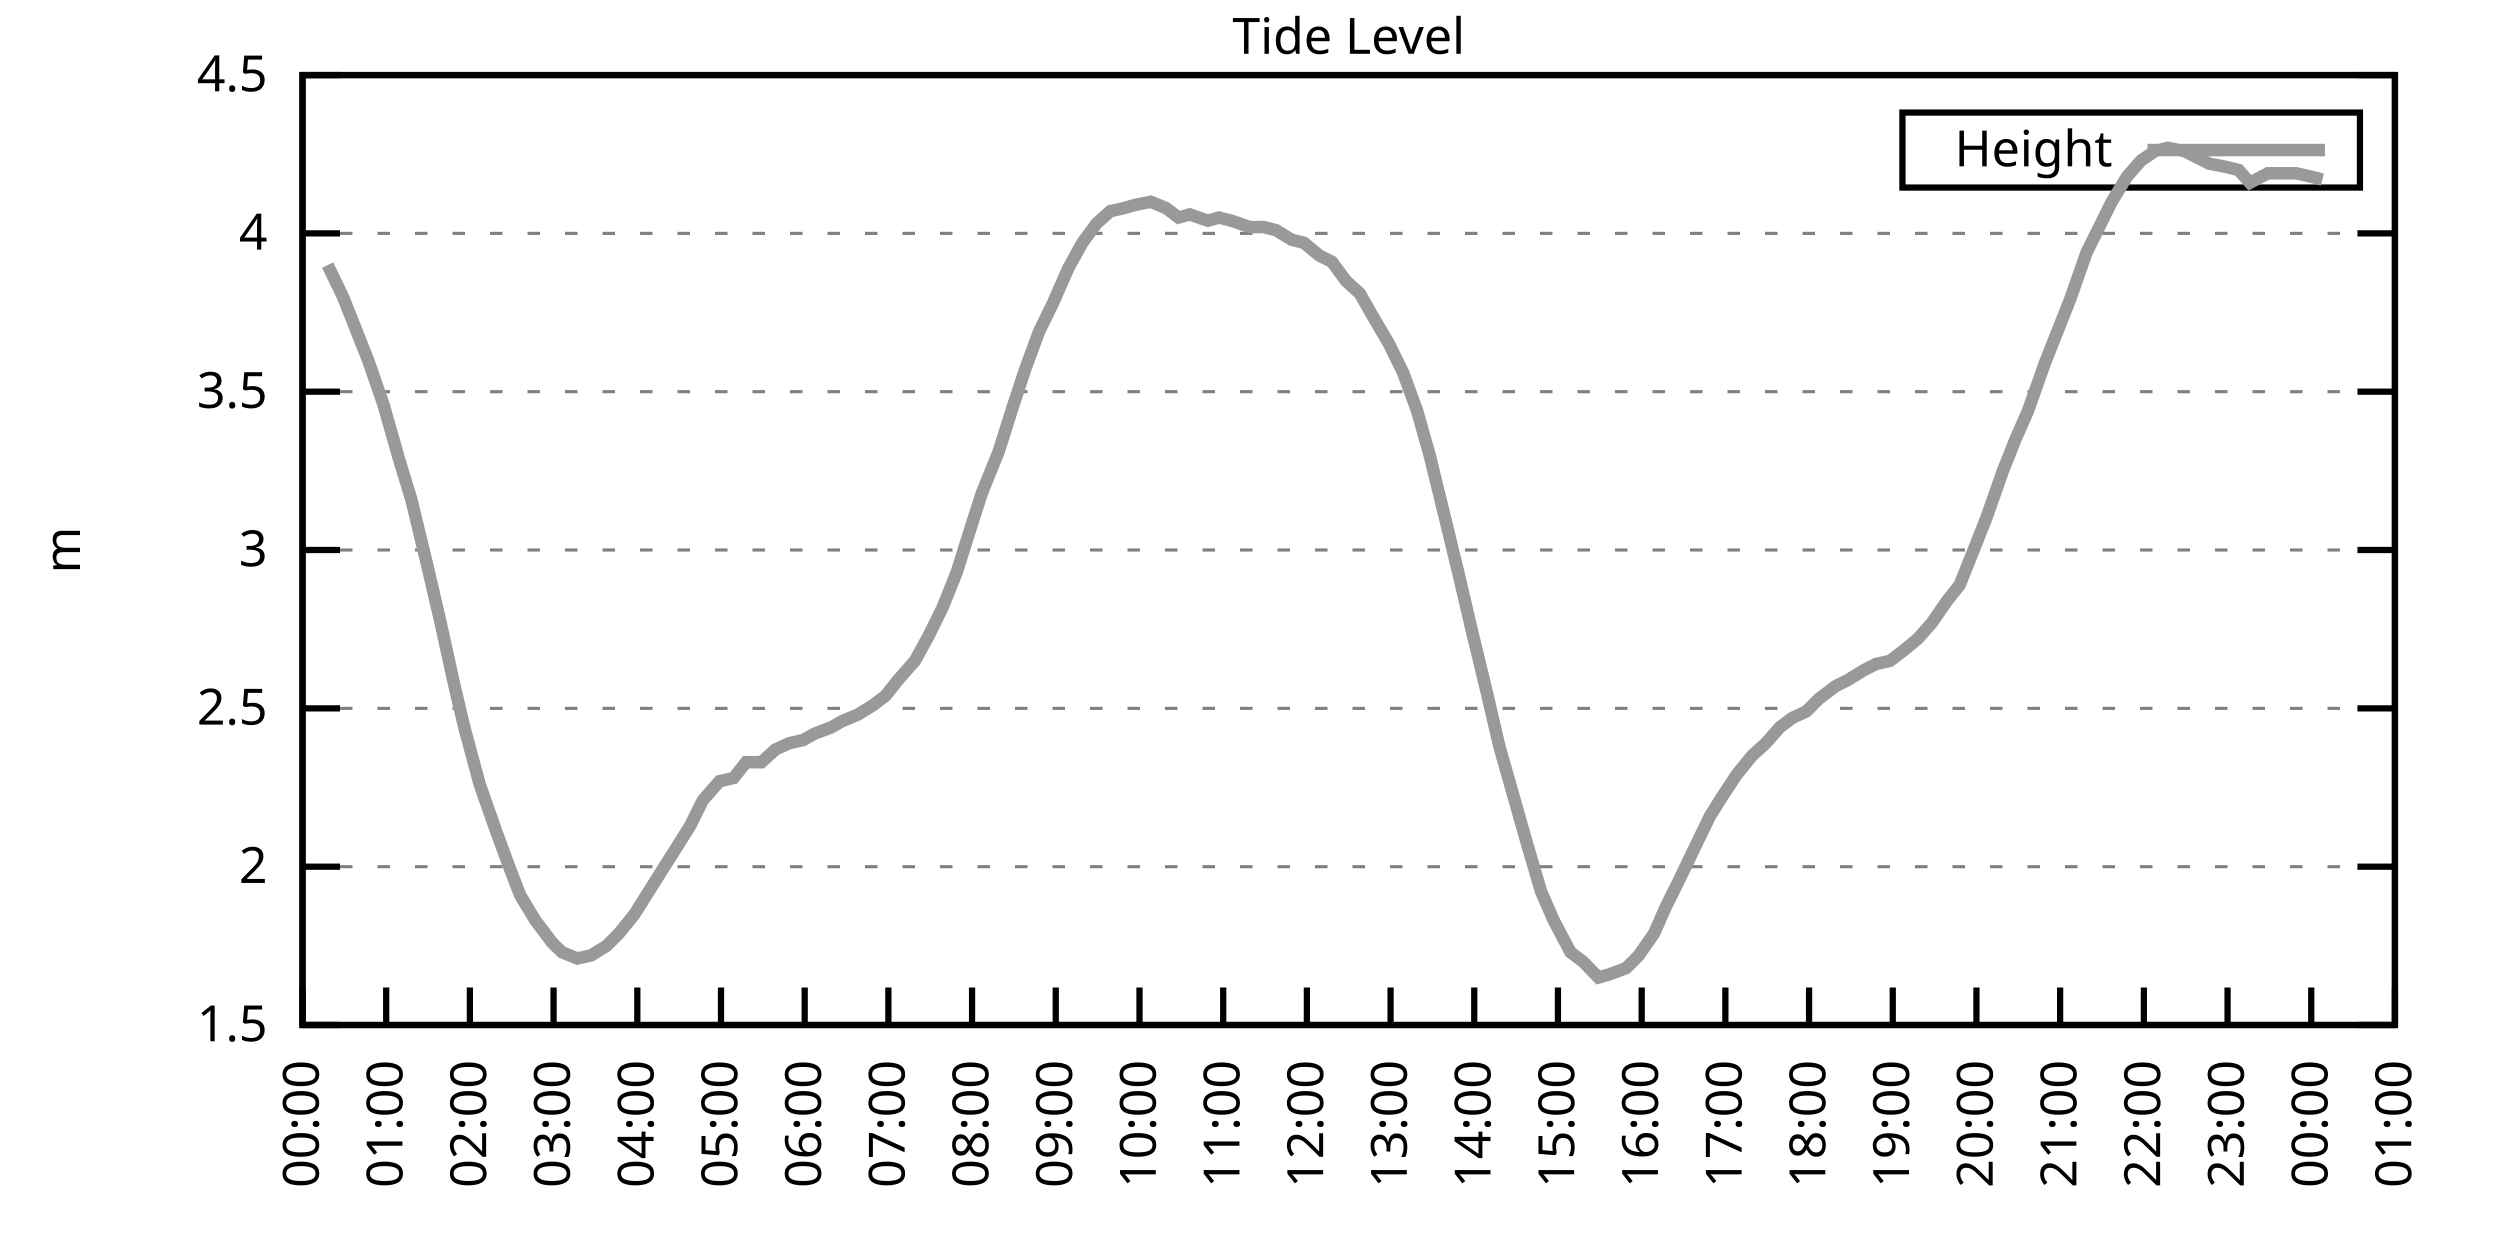
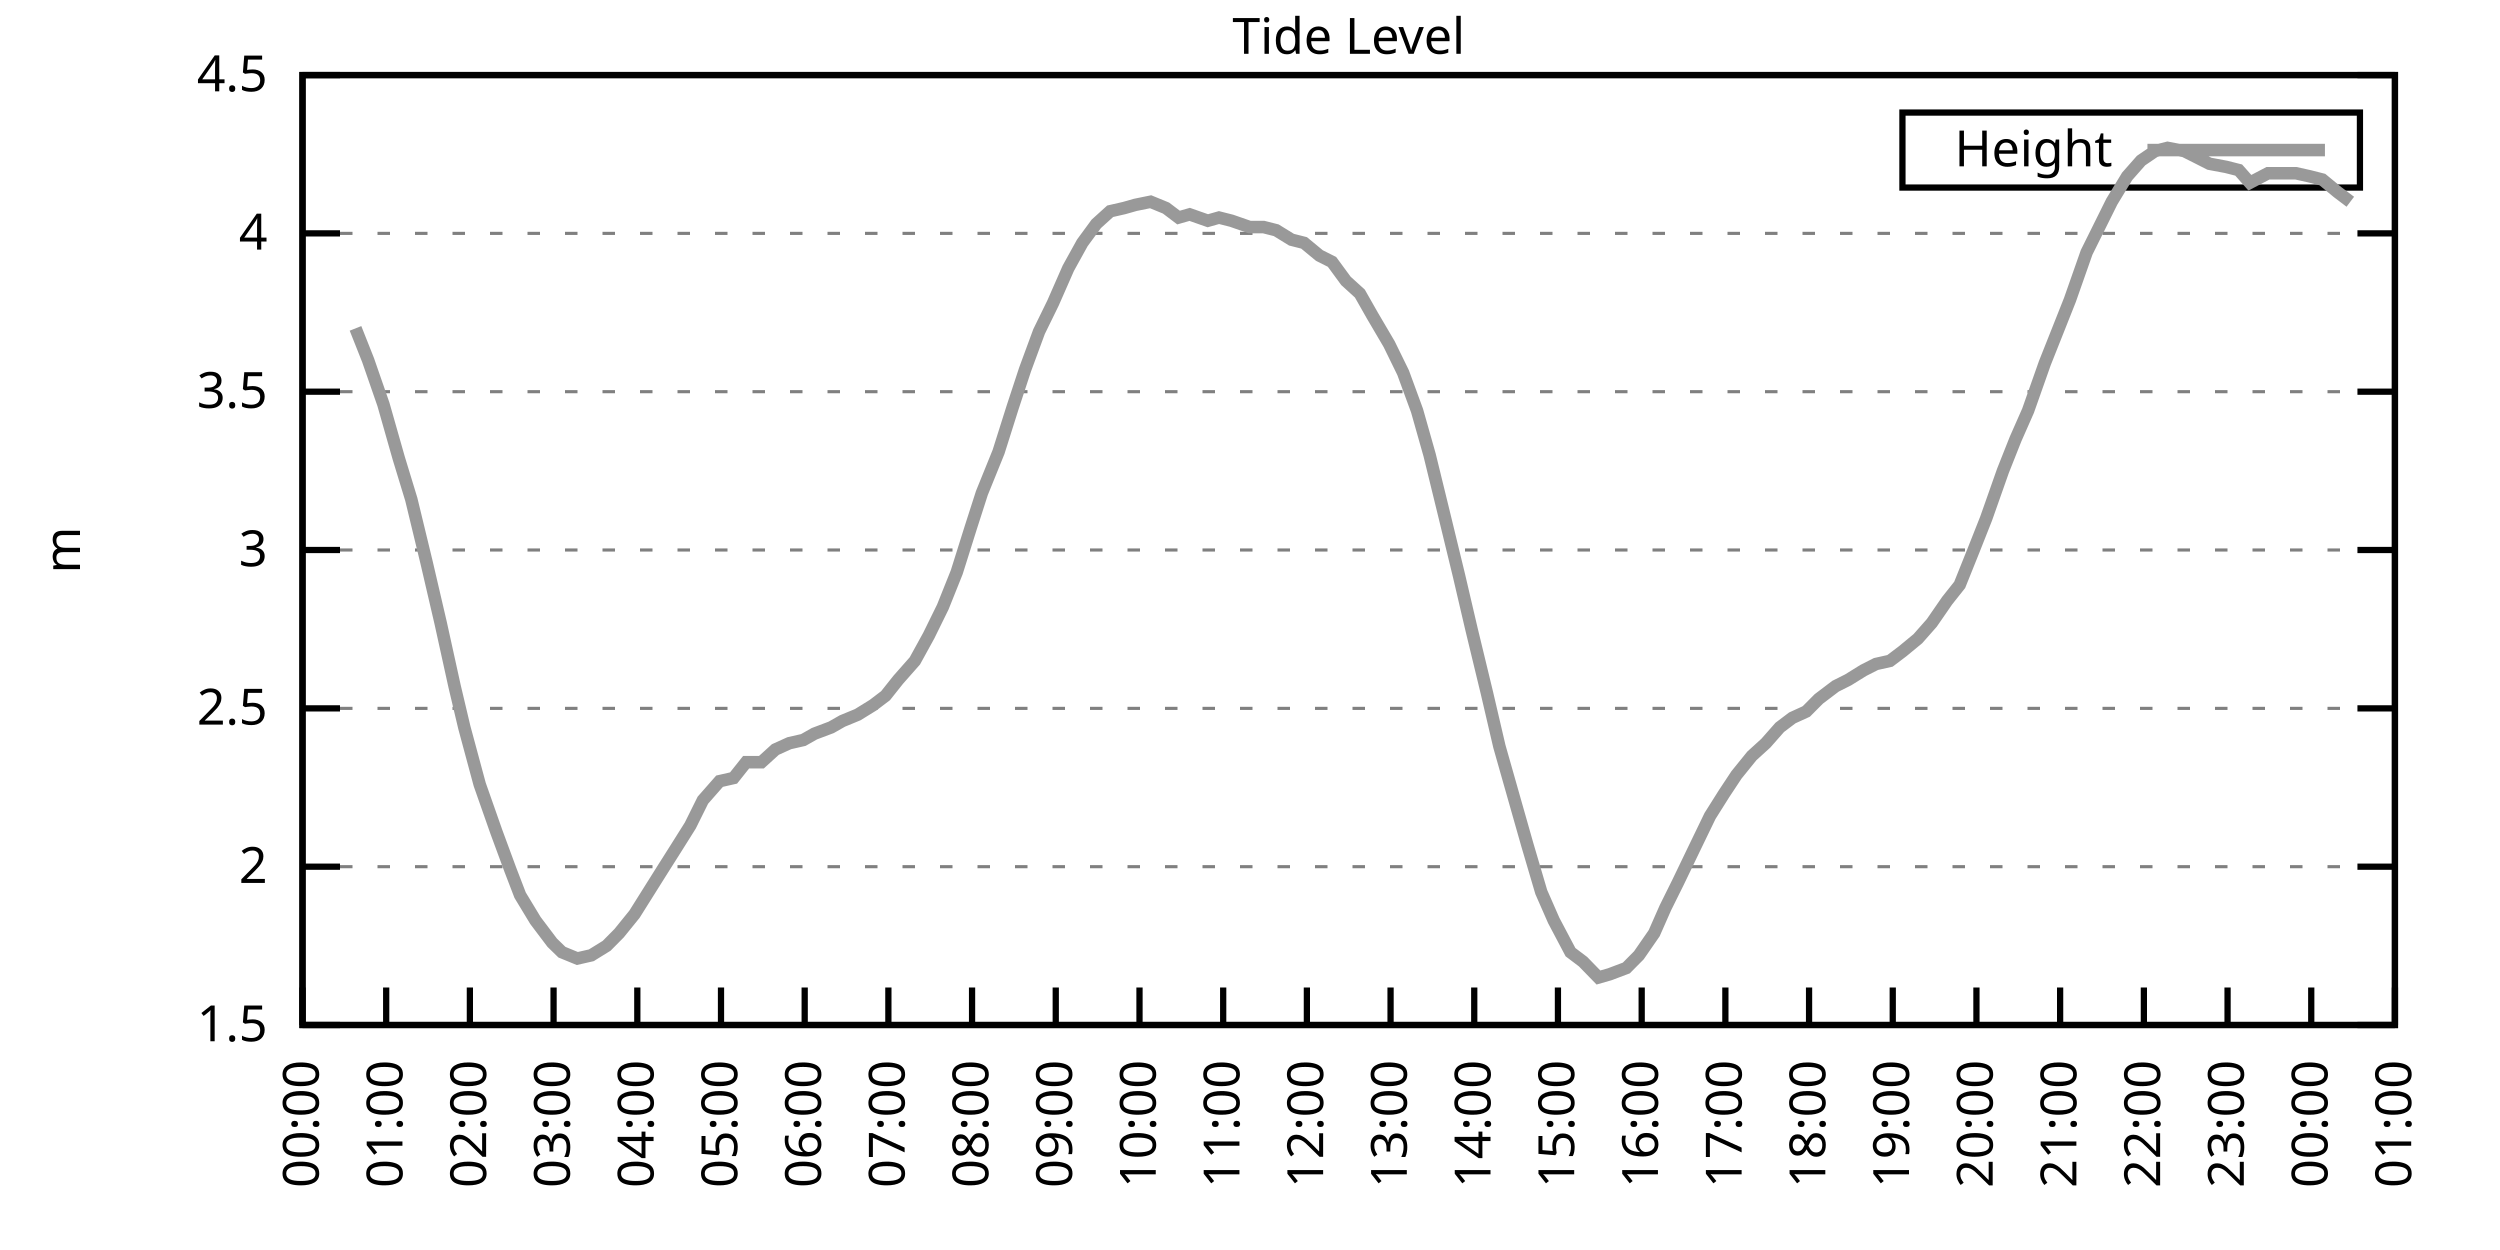
<svg xmlns="http://www.w3.org/2000/svg" xmlns:xlink="http://www.w3.org/1999/xlink" width="400" height="200" viewBox="0 0 400 200">
  <g id="gnuplot_canvas">
    <rect x="0" y="0" width="400" height="200" fill="none" />
    <defs>
      <circle id="gpDot" r="0.5" stroke-width="0.5" stroke="currentColor" />
      <path id="gpPt0" stroke-width="0.333" stroke="currentColor" d="M-1,0 h2 M0,-1 v2" />
      <path id="gpPt1" stroke-width="0.333" stroke="currentColor" d="M-1,-1 L1,1 M1,-1 L-1,1" />
      <path id="gpPt2" stroke-width="0.333" stroke="currentColor" d="M-1,0 L1,0 M0,-1 L0,1 M-1,-1 L1,1 M-1,1 L1,-1" />
      <rect id="gpPt3" stroke-width="0.333" stroke="currentColor" x="-1" y="-1" width="2" height="2" />
      <rect id="gpPt4" stroke-width="0.333" stroke="currentColor" fill="currentColor" x="-1" y="-1" width="2" height="2" />
      <circle id="gpPt5" stroke-width="0.333" stroke="currentColor" cx="0" cy="0" r="1" />
      <use xlink:href="#gpPt5" id="gpPt6" fill="currentColor" stroke="none" />
      <path id="gpPt7" stroke-width="0.333" stroke="currentColor" d="M0,-1.33 L-1.33,0.67 L1.33,0.67 z" />
      <use xlink:href="#gpPt7" id="gpPt8" fill="currentColor" stroke="none" />
      <use xlink:href="#gpPt7" id="gpPt9" stroke="currentColor" transform="rotate(180)" />
      <use xlink:href="#gpPt9" id="gpPt10" fill="currentColor" stroke="none" />
      <use xlink:href="#gpPt3" id="gpPt11" stroke="currentColor" transform="rotate(45)" />
      <use xlink:href="#gpPt11" id="gpPt12" fill="currentColor" stroke="none" />
      <path id="gpPt13" stroke-width="0.333" stroke="currentColor" d="M0,1.330 L1.265,0.411 L0.782,-1.067 L-0.782,-1.076 L-1.265,0.411 z" />
      <use xlink:href="#gpPt13" id="gpPt14" fill="currentColor" stroke="none" />
      <filter id="textbox" filterUnits="objectBoundingBox" x="0" y="0" height="1" width="1">
        <feFlood flood-color="white" flood-opacity="1" result="bgnd" />
        <feComposite in="SourceGraphic" in2="bgnd" operator="atop" />
      </filter>
      <filter id="greybox" filterUnits="objectBoundingBox" x="0" y="0" height="1" width="1">
        <feFlood flood-color="lightgrey" flood-opacity="1" result="grey" />
        <feComposite in="SourceGraphic" in2="grey" operator="atop" />
      </filter>
    </defs>
    <g fill="none" color="white" stroke="currentColor" stroke-width="1.00" stroke-linecap="butt" stroke-linejoin="miter">
</g>
    <g fill="none" color="black" stroke="currentColor" stroke-width="1.00" stroke-linecap="butt" stroke-linejoin="miter">
      <g stroke="none" shape-rendering="crispEdges">
        <polygon fill="rgb(255, 255, 255)" points="48.40,164.00 383.18,164.00 383.18,12.02 48.40,12.02 " />
      </g>
    </g>
    <g fill="none" color="black" stroke="currentColor" stroke-width="1.00" stroke-linecap="butt" stroke-linejoin="miter">
</g>
    <g fill="none" color="black" stroke="black" stroke-width="0.50" stroke-linecap="butt" stroke-linejoin="miter">
</g>
    <g fill="none" color="gray" stroke="currentColor" stroke-width="0.50" stroke-linecap="butt" stroke-linejoin="miter">
      <path stroke="gray" stroke-dasharray="2,4" class="gridline" d="M48.40,164.00 L383.19,164.00  " />
    </g>
    <g fill="none" color="gray" stroke="gray" stroke-width="1.00" stroke-linecap="butt" stroke-linejoin="miter">
</g>
    <g fill="none" color="black" stroke="currentColor" stroke-width="1.00" stroke-linecap="butt" stroke-linejoin="miter">
      <path stroke="black" d="M48.40,164.00 L54.40,164.00 M383.19,164.00 L377.19,164.00  " />
      <g transform="translate(42.80,166.60)" stroke="none" fill="black" font-family="Sans" font-size="8.00" text-anchor="end">
        <text>
          <tspan font-family="Sans"> 1.5</tspan>
        </text>
      </g>
    </g>
    <g fill="none" color="black" stroke="currentColor" stroke-width="1.00" stroke-linecap="butt" stroke-linejoin="miter">
</g>
    <g fill="none" color="black" stroke="black" stroke-width="0.50" stroke-linecap="butt" stroke-linejoin="miter">
</g>
    <g fill="none" color="gray" stroke="currentColor" stroke-width="0.50" stroke-linecap="butt" stroke-linejoin="miter">
      <path stroke="gray" stroke-dasharray="2,4" class="gridline" d="M48.40,138.67 L383.19,138.67  " />
    </g>
    <g fill="none" color="gray" stroke="gray" stroke-width="1.00" stroke-linecap="butt" stroke-linejoin="miter">
</g>
    <g fill="none" color="black" stroke="currentColor" stroke-width="1.00" stroke-linecap="butt" stroke-linejoin="miter">
      <path stroke="black" d="M48.40,138.67 L54.40,138.67 M383.19,138.67 L377.19,138.67  " />
      <g transform="translate(42.80,141.27)" stroke="none" fill="black" font-family="Sans" font-size="8.00" text-anchor="end">
        <text>
          <tspan font-family="Sans"> 2</tspan>
        </text>
      </g>
    </g>
    <g fill="none" color="black" stroke="currentColor" stroke-width="1.00" stroke-linecap="butt" stroke-linejoin="miter">
</g>
    <g fill="none" color="black" stroke="black" stroke-width="0.50" stroke-linecap="butt" stroke-linejoin="miter">
</g>
    <g fill="none" color="gray" stroke="currentColor" stroke-width="0.50" stroke-linecap="butt" stroke-linejoin="miter">
      <path stroke="gray" stroke-dasharray="2,4" class="gridline" d="M48.40,113.34 L383.19,113.34  " />
    </g>
    <g fill="none" color="gray" stroke="gray" stroke-width="1.00" stroke-linecap="butt" stroke-linejoin="miter">
</g>
    <g fill="none" color="black" stroke="currentColor" stroke-width="1.00" stroke-linecap="butt" stroke-linejoin="miter">
      <path stroke="black" d="M48.40,113.34 L54.40,113.34 M383.19,113.34 L377.19,113.34  " />
      <g transform="translate(42.80,115.94)" stroke="none" fill="black" font-family="Sans" font-size="8.00" text-anchor="end">
        <text>
          <tspan font-family="Sans"> 2.5</tspan>
        </text>
      </g>
    </g>
    <g fill="none" color="black" stroke="currentColor" stroke-width="1.00" stroke-linecap="butt" stroke-linejoin="miter">
</g>
    <g fill="none" color="black" stroke="black" stroke-width="0.50" stroke-linecap="butt" stroke-linejoin="miter">
</g>
    <g fill="none" color="gray" stroke="currentColor" stroke-width="0.50" stroke-linecap="butt" stroke-linejoin="miter">
      <path stroke="gray" stroke-dasharray="2,4" class="gridline" d="M48.40,88.00 L383.19,88.00  " />
    </g>
    <g fill="none" color="gray" stroke="gray" stroke-width="1.00" stroke-linecap="butt" stroke-linejoin="miter">
</g>
    <g fill="none" color="black" stroke="currentColor" stroke-width="1.00" stroke-linecap="butt" stroke-linejoin="miter">
      <path stroke="black" d="M48.40,88.00 L54.40,88.00 M383.19,88.00 L377.19,88.00  " />
      <g transform="translate(42.80,90.60)" stroke="none" fill="black" font-family="Sans" font-size="8.00" text-anchor="end">
        <text>
          <tspan font-family="Sans"> 3</tspan>
        </text>
      </g>
    </g>
    <g fill="none" color="black" stroke="currentColor" stroke-width="1.00" stroke-linecap="butt" stroke-linejoin="miter">
</g>
    <g fill="none" color="black" stroke="black" stroke-width="0.50" stroke-linecap="butt" stroke-linejoin="miter">
</g>
    <g fill="none" color="gray" stroke="currentColor" stroke-width="0.50" stroke-linecap="butt" stroke-linejoin="miter">
      <path stroke="gray" stroke-dasharray="2,4" class="gridline" d="M48.40,62.67 L383.19,62.67  " />
    </g>
    <g fill="none" color="gray" stroke="gray" stroke-width="1.00" stroke-linecap="butt" stroke-linejoin="miter">
</g>
    <g fill="none" color="black" stroke="currentColor" stroke-width="1.00" stroke-linecap="butt" stroke-linejoin="miter">
      <path stroke="black" d="M48.40,62.67 L54.40,62.67 M383.19,62.67 L377.19,62.67  " />
      <g transform="translate(42.80,65.27)" stroke="none" fill="black" font-family="Sans" font-size="8.00" text-anchor="end">
        <text>
          <tspan font-family="Sans"> 3.5</tspan>
        </text>
      </g>
    </g>
    <g fill="none" color="black" stroke="currentColor" stroke-width="1.00" stroke-linecap="butt" stroke-linejoin="miter">
</g>
    <g fill="none" color="black" stroke="black" stroke-width="0.50" stroke-linecap="butt" stroke-linejoin="miter">
</g>
    <g fill="none" color="gray" stroke="currentColor" stroke-width="0.50" stroke-linecap="butt" stroke-linejoin="miter">
      <path stroke="gray" stroke-dasharray="2,4" class="gridline" d="M48.40,37.34 L383.19,37.34  " />
    </g>
    <g fill="none" color="gray" stroke="gray" stroke-width="1.00" stroke-linecap="butt" stroke-linejoin="miter">
</g>
    <g fill="none" color="black" stroke="currentColor" stroke-width="1.00" stroke-linecap="butt" stroke-linejoin="miter">
      <path stroke="black" d="M48.40,37.34 L54.40,37.34 M383.19,37.34 L377.19,37.34  " />
      <g transform="translate(42.80,39.94)" stroke="none" fill="black" font-family="Sans" font-size="8.00" text-anchor="end">
        <text>
          <tspan font-family="Sans"> 4</tspan>
        </text>
      </g>
    </g>
    <g fill="none" color="black" stroke="currentColor" stroke-width="1.00" stroke-linecap="butt" stroke-linejoin="miter">
</g>
    <g fill="none" color="black" stroke="black" stroke-width="0.50" stroke-linecap="butt" stroke-linejoin="miter">
</g>
    <g fill="none" color="gray" stroke="currentColor" stroke-width="0.50" stroke-linecap="butt" stroke-linejoin="miter">
      <path stroke="gray" stroke-dasharray="2,4" class="gridline" d="M48.40,12.01 L383.19,12.01  " />
    </g>
    <g fill="none" color="gray" stroke="gray" stroke-width="1.00" stroke-linecap="butt" stroke-linejoin="miter">
</g>
    <g fill="none" color="black" stroke="currentColor" stroke-width="1.00" stroke-linecap="butt" stroke-linejoin="miter">
      <path stroke="black" d="M48.40,12.01 L54.40,12.01 M383.19,12.01 L377.19,12.01  " />
      <g transform="translate(42.80,14.61)" stroke="none" fill="black" font-family="Sans" font-size="8.00" text-anchor="end">
        <text>
          <tspan font-family="Sans"> 4.5</tspan>
        </text>
      </g>
    </g>
    <g fill="none" color="black" stroke="currentColor" stroke-width="1.00" stroke-linecap="butt" stroke-linejoin="miter">
      <path stroke="black" d="M48.40,164.00 L48.40,158.00  " />
      <g transform="translate(51.00,169.60) rotate(270.00)" stroke="none" fill="black" font-family="Sans" font-size="8.00" text-anchor="end">
        <text>
          <tspan font-family="Sans">00:00</tspan>
        </text>
      </g>
    </g>
    <g fill="none" color="black" stroke="currentColor" stroke-width="1.00" stroke-linecap="butt" stroke-linejoin="miter">
      <path stroke="black" d="M61.79,164.00 L61.79,158.00  " />
      <g transform="translate(64.39,169.60) rotate(270.00)" stroke="none" fill="black" font-family="Sans" font-size="8.00" text-anchor="end">
        <text>
          <tspan font-family="Sans">01:00</tspan>
        </text>
      </g>
    </g>
    <g fill="none" color="black" stroke="currentColor" stroke-width="1.00" stroke-linecap="butt" stroke-linejoin="miter">
      <path stroke="black" d="M75.18,164.00 L75.18,158.00  " />
      <g transform="translate(77.78,169.60) rotate(270.00)" stroke="none" fill="black" font-family="Sans" font-size="8.00" text-anchor="end">
        <text>
          <tspan font-family="Sans">02:00</tspan>
        </text>
      </g>
    </g>
    <g fill="none" color="black" stroke="currentColor" stroke-width="1.00" stroke-linecap="butt" stroke-linejoin="miter">
      <path stroke="black" d="M88.57,164.00 L88.57,158.00  " />
      <g transform="translate(91.17,169.60) rotate(270.00)" stroke="none" fill="black" font-family="Sans" font-size="8.00" text-anchor="end">
        <text>
          <tspan font-family="Sans">03:00</tspan>
        </text>
      </g>
    </g>
    <g fill="none" color="black" stroke="currentColor" stroke-width="1.00" stroke-linecap="butt" stroke-linejoin="miter">
      <path stroke="black" d="M101.97,164.00 L101.97,158.00  " />
      <g transform="translate(104.57,169.60) rotate(270.00)" stroke="none" fill="black" font-family="Sans" font-size="8.00" text-anchor="end">
        <text>
          <tspan font-family="Sans">04:00</tspan>
        </text>
      </g>
    </g>
    <g fill="none" color="black" stroke="currentColor" stroke-width="1.00" stroke-linecap="butt" stroke-linejoin="miter">
      <path stroke="black" d="M115.36,164.00 L115.36,158.00  " />
      <g transform="translate(117.96,169.60) rotate(270.00)" stroke="none" fill="black" font-family="Sans" font-size="8.00" text-anchor="end">
        <text>
          <tspan font-family="Sans">05:00</tspan>
        </text>
      </g>
    </g>
    <g fill="none" color="black" stroke="currentColor" stroke-width="1.00" stroke-linecap="butt" stroke-linejoin="miter">
      <path stroke="black" d="M128.75,164.00 L128.75,158.00  " />
      <g transform="translate(131.35,169.60) rotate(270.00)" stroke="none" fill="black" font-family="Sans" font-size="8.00" text-anchor="end">
        <text>
          <tspan font-family="Sans">06:00</tspan>
        </text>
      </g>
    </g>
    <g fill="none" color="black" stroke="currentColor" stroke-width="1.00" stroke-linecap="butt" stroke-linejoin="miter">
      <path stroke="black" d="M142.14,164.00 L142.14,158.00  " />
      <g transform="translate(144.74,169.60) rotate(270.00)" stroke="none" fill="black" font-family="Sans" font-size="8.00" text-anchor="end">
        <text>
          <tspan font-family="Sans">07:00</tspan>
        </text>
      </g>
    </g>
    <g fill="none" color="black" stroke="currentColor" stroke-width="1.00" stroke-linecap="butt" stroke-linejoin="miter">
      <path stroke="black" d="M155.53,164.00 L155.53,158.00  " />
      <g transform="translate(158.13,169.60) rotate(270.00)" stroke="none" fill="black" font-family="Sans" font-size="8.00" text-anchor="end">
        <text>
          <tspan font-family="Sans">08:00</tspan>
        </text>
      </g>
    </g>
    <g fill="none" color="black" stroke="currentColor" stroke-width="1.00" stroke-linecap="butt" stroke-linejoin="miter">
      <path stroke="black" d="M168.92,164.00 L168.92,158.00  " />
      <g transform="translate(171.52,169.60) rotate(270.00)" stroke="none" fill="black" font-family="Sans" font-size="8.00" text-anchor="end">
        <text>
          <tspan font-family="Sans">09:00</tspan>
        </text>
      </g>
    </g>
    <g fill="none" color="black" stroke="currentColor" stroke-width="1.00" stroke-linecap="butt" stroke-linejoin="miter">
      <path stroke="black" d="M182.32,164.00 L182.32,158.00  " />
      <g transform="translate(184.92,169.60) rotate(270.00)" stroke="none" fill="black" font-family="Sans" font-size="8.00" text-anchor="end">
        <text>
          <tspan font-family="Sans">10:00</tspan>
        </text>
      </g>
    </g>
    <g fill="none" color="black" stroke="currentColor" stroke-width="1.00" stroke-linecap="butt" stroke-linejoin="miter">
      <path stroke="black" d="M195.71,164.00 L195.71,158.00  " />
      <g transform="translate(198.31,169.60) rotate(270.00)" stroke="none" fill="black" font-family="Sans" font-size="8.00" text-anchor="end">
        <text>
          <tspan font-family="Sans">11:00</tspan>
        </text>
      </g>
    </g>
    <g fill="none" color="black" stroke="currentColor" stroke-width="1.00" stroke-linecap="butt" stroke-linejoin="miter">
      <path stroke="black" d="M209.10,164.00 L209.10,158.00  " />
      <g transform="translate(211.70,169.60) rotate(270.00)" stroke="none" fill="black" font-family="Sans" font-size="8.00" text-anchor="end">
        <text>
          <tspan font-family="Sans">12:00</tspan>
        </text>
      </g>
    </g>
    <g fill="none" color="black" stroke="currentColor" stroke-width="1.00" stroke-linecap="butt" stroke-linejoin="miter">
      <path stroke="black" d="M222.49,164.00 L222.49,158.00  " />
      <g transform="translate(225.09,169.60) rotate(270.00)" stroke="none" fill="black" font-family="Sans" font-size="8.00" text-anchor="end">
        <text>
          <tspan font-family="Sans">13:00</tspan>
        </text>
      </g>
    </g>
    <g fill="none" color="black" stroke="currentColor" stroke-width="1.00" stroke-linecap="butt" stroke-linejoin="miter">
      <path stroke="black" d="M235.88,164.00 L235.88,158.00  " />
      <g transform="translate(238.48,169.60) rotate(270.00)" stroke="none" fill="black" font-family="Sans" font-size="8.00" text-anchor="end">
        <text>
          <tspan font-family="Sans">14:00</tspan>
        </text>
      </g>
    </g>
    <g fill="none" color="black" stroke="currentColor" stroke-width="1.00" stroke-linecap="butt" stroke-linejoin="miter">
      <path stroke="black" d="M249.27,164.00 L249.27,158.00  " />
      <g transform="translate(251.87,169.60) rotate(270.00)" stroke="none" fill="black" font-family="Sans" font-size="8.00" text-anchor="end">
        <text>
          <tspan font-family="Sans">15:00</tspan>
        </text>
      </g>
    </g>
    <g fill="none" color="black" stroke="currentColor" stroke-width="1.00" stroke-linecap="butt" stroke-linejoin="miter">
      <path stroke="black" d="M262.67,164.00 L262.67,158.00  " />
      <g transform="translate(265.27,169.60) rotate(270.00)" stroke="none" fill="black" font-family="Sans" font-size="8.00" text-anchor="end">
        <text>
          <tspan font-family="Sans">16:00</tspan>
        </text>
      </g>
    </g>
    <g fill="none" color="black" stroke="currentColor" stroke-width="1.00" stroke-linecap="butt" stroke-linejoin="miter">
      <path stroke="black" d="M276.06,164.00 L276.06,158.00  " />
      <g transform="translate(278.66,169.60) rotate(270.00)" stroke="none" fill="black" font-family="Sans" font-size="8.00" text-anchor="end">
        <text>
          <tspan font-family="Sans">17:00</tspan>
        </text>
      </g>
    </g>
    <g fill="none" color="black" stroke="currentColor" stroke-width="1.00" stroke-linecap="butt" stroke-linejoin="miter">
      <path stroke="black" d="M289.45,164.00 L289.45,158.00  " />
      <g transform="translate(292.05,169.60) rotate(270.00)" stroke="none" fill="black" font-family="Sans" font-size="8.00" text-anchor="end">
        <text>
          <tspan font-family="Sans">18:00</tspan>
        </text>
      </g>
    </g>
    <g fill="none" color="black" stroke="currentColor" stroke-width="1.00" stroke-linecap="butt" stroke-linejoin="miter">
      <path stroke="black" d="M302.84,164.00 L302.84,158.00  " />
      <g transform="translate(305.44,169.60) rotate(270.00)" stroke="none" fill="black" font-family="Sans" font-size="8.00" text-anchor="end">
        <text>
          <tspan font-family="Sans">19:00</tspan>
        </text>
      </g>
    </g>
    <g fill="none" color="black" stroke="currentColor" stroke-width="1.00" stroke-linecap="butt" stroke-linejoin="miter">
      <path stroke="black" d="M316.23,164.00 L316.23,158.00  " />
      <g transform="translate(318.83,169.60) rotate(270.00)" stroke="none" fill="black" font-family="Sans" font-size="8.00" text-anchor="end">
        <text>
          <tspan font-family="Sans">20:00</tspan>
        </text>
      </g>
    </g>
    <g fill="none" color="black" stroke="currentColor" stroke-width="1.00" stroke-linecap="butt" stroke-linejoin="miter">
      <path stroke="black" d="M329.62,164.00 L329.62,158.00  " />
      <g transform="translate(332.22,169.60) rotate(270.00)" stroke="none" fill="black" font-family="Sans" font-size="8.00" text-anchor="end">
        <text>
          <tspan font-family="Sans">21:00</tspan>
        </text>
      </g>
    </g>
    <g fill="none" color="black" stroke="currentColor" stroke-width="1.00" stroke-linecap="butt" stroke-linejoin="miter">
      <path stroke="black" d="M343.02,164.00 L343.02,158.00  " />
      <g transform="translate(345.62,169.60) rotate(270.00)" stroke="none" fill="black" font-family="Sans" font-size="8.00" text-anchor="end">
        <text>
          <tspan font-family="Sans">22:00</tspan>
        </text>
      </g>
    </g>
    <g fill="none" color="black" stroke="currentColor" stroke-width="1.00" stroke-linecap="butt" stroke-linejoin="miter">
      <path stroke="black" d="M356.41,164.00 L356.41,158.00  " />
      <g transform="translate(359.01,169.60) rotate(270.00)" stroke="none" fill="black" font-family="Sans" font-size="8.00" text-anchor="end">
        <text>
          <tspan font-family="Sans">23:00</tspan>
        </text>
      </g>
    </g>
    <g fill="none" color="black" stroke="currentColor" stroke-width="1.00" stroke-linecap="butt" stroke-linejoin="miter">
      <path stroke="black" d="M369.80,164.00 L369.80,158.00  " />
      <g transform="translate(372.40,169.60) rotate(270.00)" stroke="none" fill="black" font-family="Sans" font-size="8.00" text-anchor="end">
        <text>
          <tspan font-family="Sans">00:00</tspan>
        </text>
      </g>
    </g>
    <g fill="none" color="black" stroke="currentColor" stroke-width="1.00" stroke-linecap="butt" stroke-linejoin="miter">
      <path stroke="black" d="M383.19,164.00 L383.19,158.00  " />
      <g transform="translate(385.79,169.60) rotate(270.00)" stroke="none" fill="black" font-family="Sans" font-size="8.00" text-anchor="end">
        <text>
          <tspan font-family="Sans">01:00</tspan>
        </text>
      </g>
    </g>
    <g fill="none" color="black" stroke="currentColor" stroke-width="1.00" stroke-linecap="butt" stroke-linejoin="miter">
</g>
    <g fill="none" color="black" stroke="currentColor" stroke-width="1.00" stroke-linecap="butt" stroke-linejoin="miter">
      <path stroke="black" d="M48.40,12.01 L48.40,164.00 L383.19,164.00 L383.19,12.01 L48.40,12.01 Z  " />
    </g>
    <g fill="none" color="black" stroke="currentColor" stroke-width="1.00" stroke-linecap="butt" stroke-linejoin="miter">
</g>
    <g fill="none" color="black" stroke="currentColor" stroke-width="1.00" stroke-linecap="butt" stroke-linejoin="miter">
      <path stroke="black" d="M304.39,30.01 L304.39,18.01 L377.59,18.01 L377.59,30.01 L304.39,30.01 Z  " />
    </g>
    <g id="Tide_level_plot_1">
      <g fill="none" color="white" stroke="black" stroke-width="2.00" stroke-linecap="butt" stroke-linejoin="miter">
</g>
      <g fill="none" color="black" stroke="currentColor" stroke-width="2.00" stroke-linecap="butt" stroke-linejoin="miter">
        <g transform="translate(337.99,26.61)" stroke="none" fill="black" font-family="Sans" font-size="8.00" text-anchor="end">
          <text>
            <tspan font-family="Sans">Height</tspan>
          </text>
        </g>
      </g>
      <g fill="none" color="black" stroke="currentColor" stroke-width="2.00" stroke-linecap="butt" stroke-linejoin="miter">
-         <path stroke="rgb(153, 153, 153)" d="M343.59,24.01 L371.99,24.01 M52.42,42.41 L54.87,47.47 L56.88,52.54 L58.89,57.61 L61.35,64.70 L63.80,73.31   L65.81,79.90 L68.26,90.03 L70.50,99.66 L72.73,109.79 L74.29,116.38 L76.75,125.50 L79.42,133.10 L81.66,139.17   L83.22,143.23 L85.67,147.28 L88.35,150.83 L89.91,152.35 L92.37,153.36 L94.60,152.85 L97.06,151.33 L99.06,149.31   L101.52,146.27 L103.75,142.72 L105.98,139.17 L108.22,135.63 L110.45,132.08 L112.46,128.03 L115.13,124.99 L117.37,124.48   L119.38,121.95 L121.83,121.95 L124.06,119.92 L126.29,118.91 L128.53,118.40 L130.31,117.39 L132.99,116.38 L134.78,115.36   L137.23,114.35 L139.69,112.83 L141.69,111.31 L143.70,108.78 L146.38,105.74 L148.61,101.68 L150.85,97.12 L153.08,91.55   L155.31,84.46 L157.10,78.89 L159.77,72.30 L162.01,65.21 L164.01,59.13 L166.25,53.05 L168.48,48.49 L170.93,42.91   L173.17,38.86 L175.40,35.82 L177.63,33.80 L179.86,33.29 L181.65,32.78 L184.10,32.28 L186.56,33.29 L188.57,34.81   L190.35,34.30 L193.25,35.32 L195.04,34.81 L197.05,35.32 L199.95,36.33 L202.18,36.33 L204.19,36.84 L206.64,38.35   L208.65,38.86 L211.11,40.89 L213.12,41.90 L215.35,44.94 L217.58,46.97 L219.59,50.51 L222.27,55.07 L224.50,59.63   L226.73,65.71 L228.74,72.81 L230.97,81.93 L233.43,92.06 L235.44,100.67 L237.89,110.80 L239.90,119.42 L244.36,135.12   L246.60,142.72 L248.60,147.28 L251.28,152.35 L253.29,153.87 L255.75,156.40 L257.53,155.89 L260.21,154.88 L262.22,152.85   L264.67,149.31 L266.46,145.25 L268.47,141.20 L271.15,135.63 L273.60,130.56 L275.83,127.02 L277.84,123.98 L280.30,120.94   L282.53,118.91 L284.76,116.38 L286.77,114.86 L289.00,113.84 L291.01,111.82 L293.69,109.79 L295.70,108.78 L298.15,107.26   L300.16,106.24 L302.39,105.74 L304.40,104.22 L306.86,102.19 L309.09,99.66 L311.54,96.11 L313.55,93.58 L315.79,88.00   L317.79,82.94 L320.47,75.34 L322.48,70.27 L324.49,65.71 L327.17,58.11 L329.18,53.05 L331.19,47.98 L333.86,40.38   L335.87,36.33 L337.88,32.28 L340.34,28.22 L342.57,25.69 L344.80,24.17 L346.81,23.66 L349.49,24.17 L351.50,25.18   L353.51,26.20 L356.18,26.70 L358.19,27.21 L359.98,29.24 L362.88,27.72 L365.11,27.72 L367.34,27.72 L369.58,28.22   L371.58,28.73  " />
+         <path stroke="rgb(153, 153, 153)" d="M343.59,24.01 L371.99,24.01 M56.88,52.54 L58.89,57.61 L61.35,64.70 L63.80,73.31 L65.81,79.90 L68.26,90.03   L70.50,99.66 L72.73,109.79 L74.29,116.38 L76.75,125.50 L79.42,133.10 L81.66,139.17 L83.22,143.23 L85.67,147.28   L88.35,150.83 L89.91,152.35 L92.37,153.36 L94.60,152.85 L97.06,151.33 L99.06,149.31 L101.52,146.27 L103.75,142.72   L105.98,139.17 L108.22,135.63 L110.45,132.08 L112.46,128.03 L115.13,124.99 L117.37,124.48 L119.38,121.95 L121.83,121.95   L124.06,119.92 L126.29,118.91 L128.53,118.40 L130.31,117.39 L132.99,116.38 L134.78,115.36 L137.23,114.35 L139.69,112.83   L141.69,111.31 L143.70,108.78 L146.38,105.74 L148.61,101.68 L150.85,97.12 L153.08,91.55 L155.31,84.46 L157.10,78.89   L159.77,72.30 L162.01,65.21 L164.01,59.13 L166.25,53.05 L168.48,48.49 L170.93,42.91 L173.17,38.86 L175.40,35.82   L177.63,33.80 L179.86,33.29 L181.65,32.78 L184.10,32.28 L186.56,33.29 L188.57,34.81 L190.35,34.30 L193.25,35.32   L195.04,34.81 L197.05,35.32 L199.95,36.33 L202.18,36.33 L204.19,36.84 L206.64,38.35 L208.65,38.86 L211.11,40.89   L213.12,41.90 L215.35,44.94 L217.58,46.97 L219.59,50.51 L222.27,55.07 L224.50,59.63 L226.73,65.71 L228.74,72.81   L230.97,81.93 L233.43,92.06 L235.44,100.67 L237.89,110.80 L239.90,119.42 L244.36,135.12 L246.60,142.72 L248.60,147.28   L251.28,152.35 L253.29,153.87 L255.75,156.40 L257.53,155.89 L260.21,154.88 L262.22,152.85 L264.67,149.31 L266.46,145.25   L268.47,141.20 L271.15,135.63 L273.60,130.56 L275.83,127.02 L277.84,123.98 L280.30,120.94 L282.53,118.91 L284.76,116.38   L286.77,114.86 L289.00,113.84 L291.01,111.82 L293.69,109.79 L295.70,108.78 L298.15,107.26 L300.16,106.24 L302.39,105.74   L304.40,104.22 L306.86,102.19 L309.09,99.66 L311.54,96.11 L313.55,93.58 L315.79,88.00 L317.79,82.94 L320.47,75.34   L322.48,70.27 L324.49,65.71 L327.17,58.11 L329.18,53.05 L331.19,47.98 L333.86,40.38 L335.87,36.33 L337.88,32.28   L340.34,28.22 L342.57,25.69 L344.80,24.17 L346.81,23.66 L349.49,24.17 L351.50,25.18 L353.51,26.20 L356.18,26.70   L358.19,27.21 L359.98,29.24 L362.88,27.72 L365.11,27.72 L367.34,27.72 L369.58,28.22 L371.58,28.73 L374.04,30.76   L376.05,32.28  " />
      </g>
    </g>
    <g fill="none" color="black" stroke="currentColor" stroke-width="2.00" stroke-linecap="butt" stroke-linejoin="miter">
</g>
    <g fill="none" color="black" stroke="black" stroke-width="1.00" stroke-linecap="butt" stroke-linejoin="miter">
</g>
    <g fill="none" color="black" stroke="currentColor" stroke-width="1.00" stroke-linecap="butt" stroke-linejoin="miter">
      <path stroke="black" d="M48.40,12.01 L48.40,164.00 L383.19,164.00 L383.19,12.01 L48.40,12.01 Z  " />
      <g transform="translate(12.80,88.01) rotate(270.00)" stroke="none" fill="black" font-family="Sans" font-size="8.00" text-anchor="middle">
        <text>
          <tspan font-family="Sans">m</tspan>
        </text>
      </g>
    </g>
    <g fill="none" color="black" stroke="currentColor" stroke-width="1.00" stroke-linecap="butt" stroke-linejoin="miter">
</g>
    <g fill="none" color="black" stroke="currentColor" stroke-width="1.00" stroke-linecap="butt" stroke-linejoin="miter">
      <g transform="translate(215.79,8.61)" stroke="none" fill="black" font-family="Sans" font-size="8.00" text-anchor="middle">
        <text>
          <tspan font-family="Sans">Tide Level</tspan>
        </text>
      </g>
    </g>
    <g fill="none" color="black" stroke="currentColor" stroke-width="1.00" stroke-linecap="butt" stroke-linejoin="miter">
</g>
  </g>
</svg>
